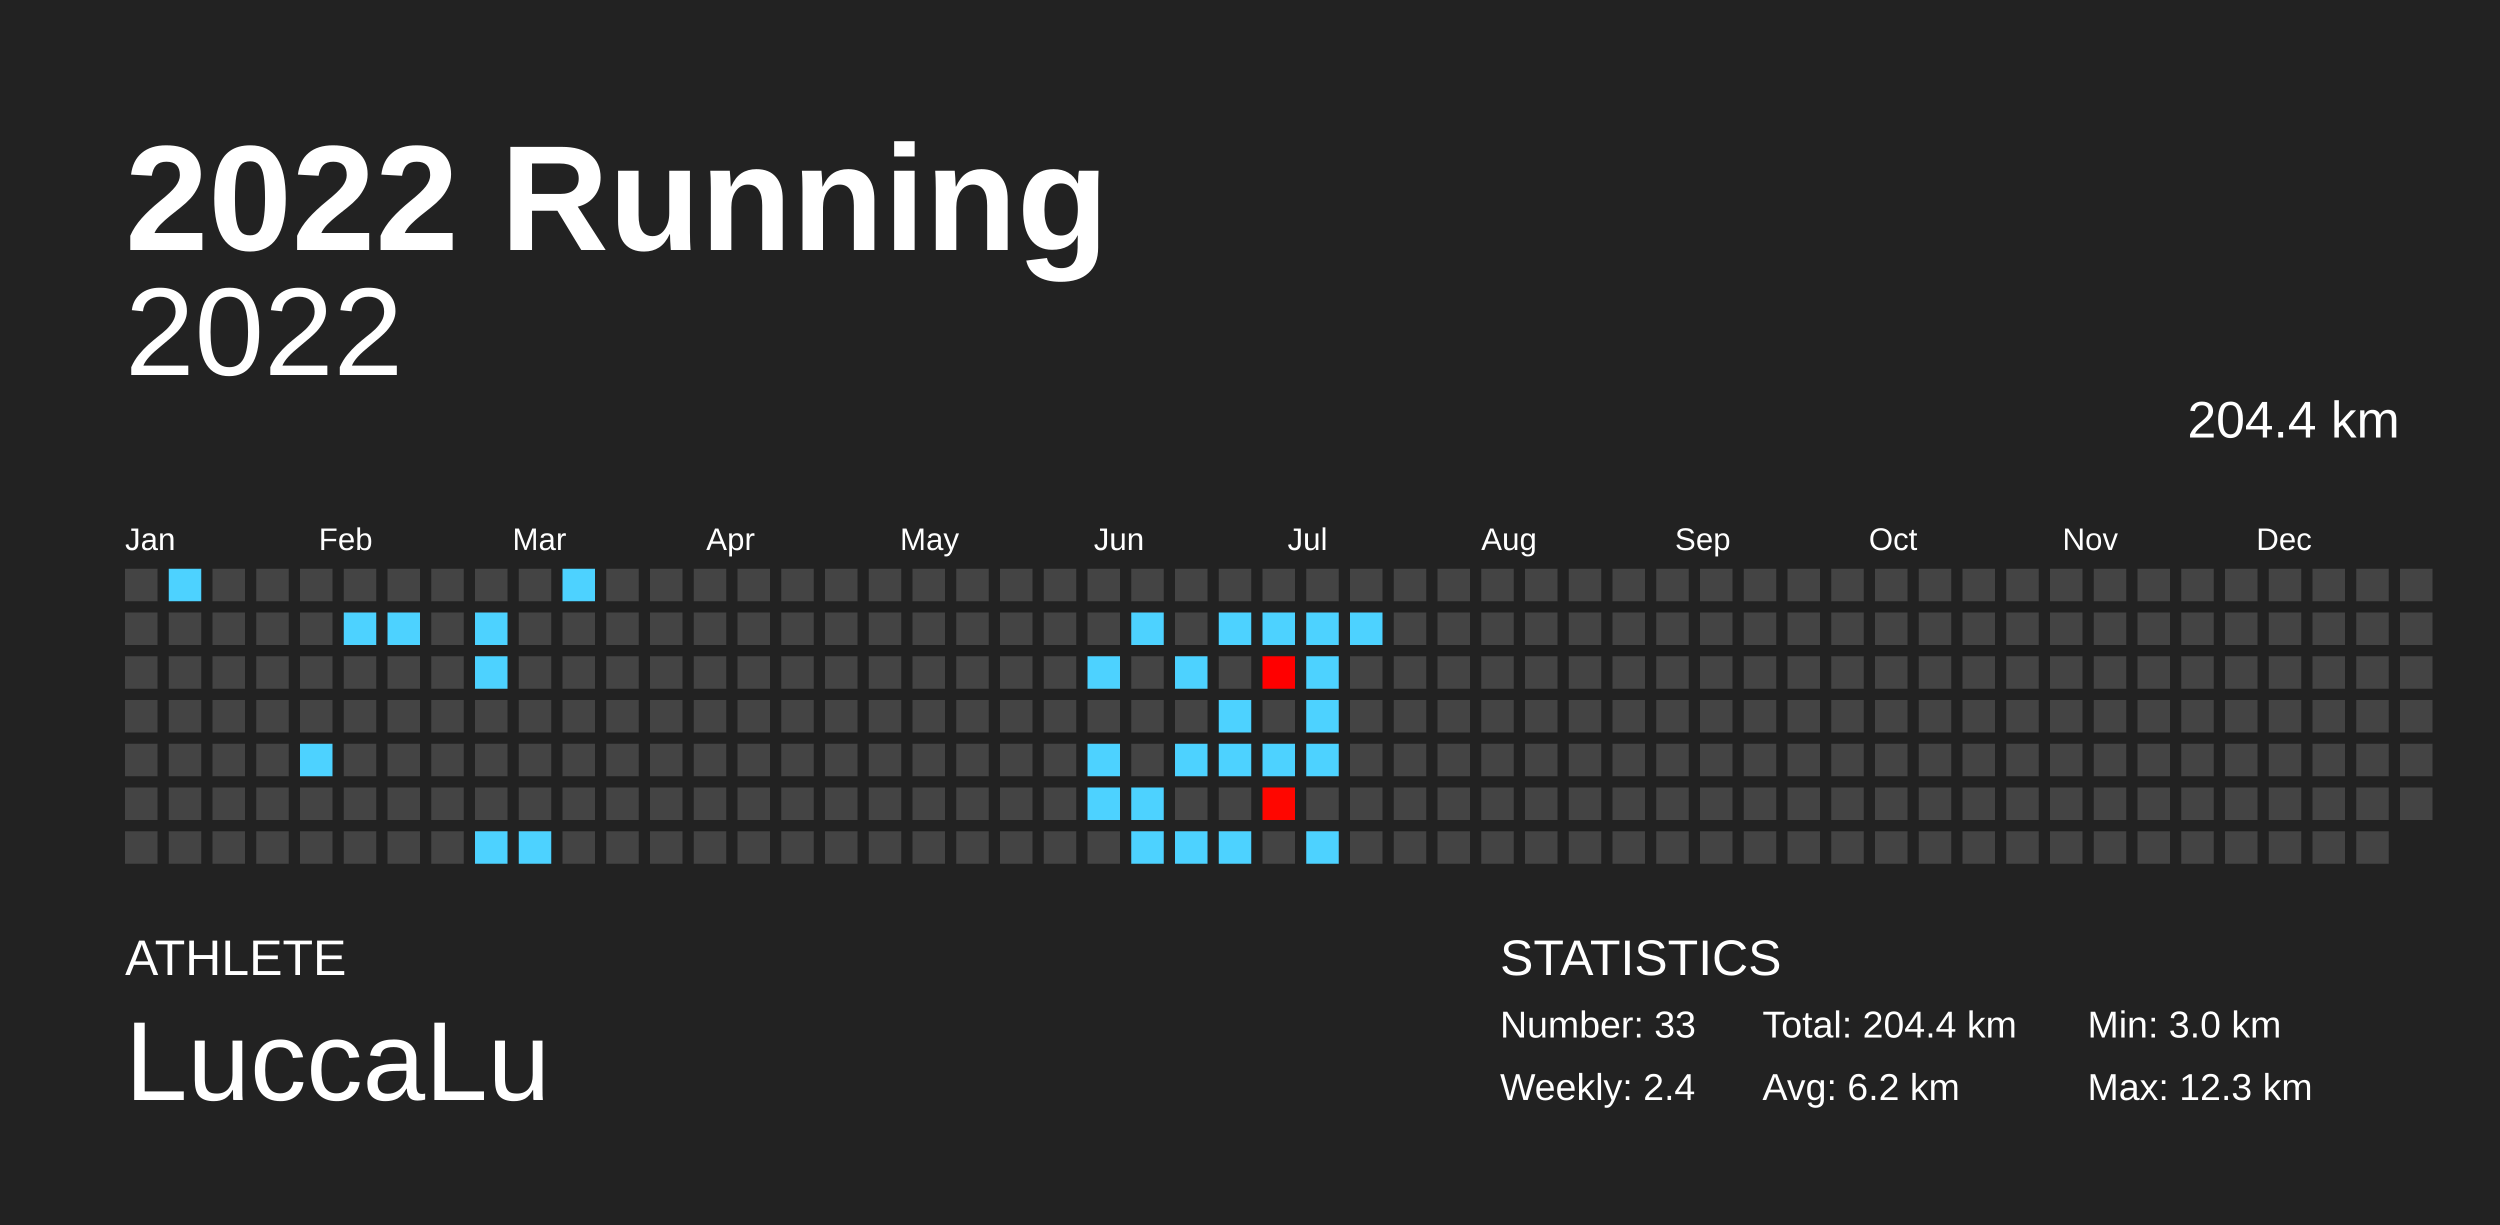
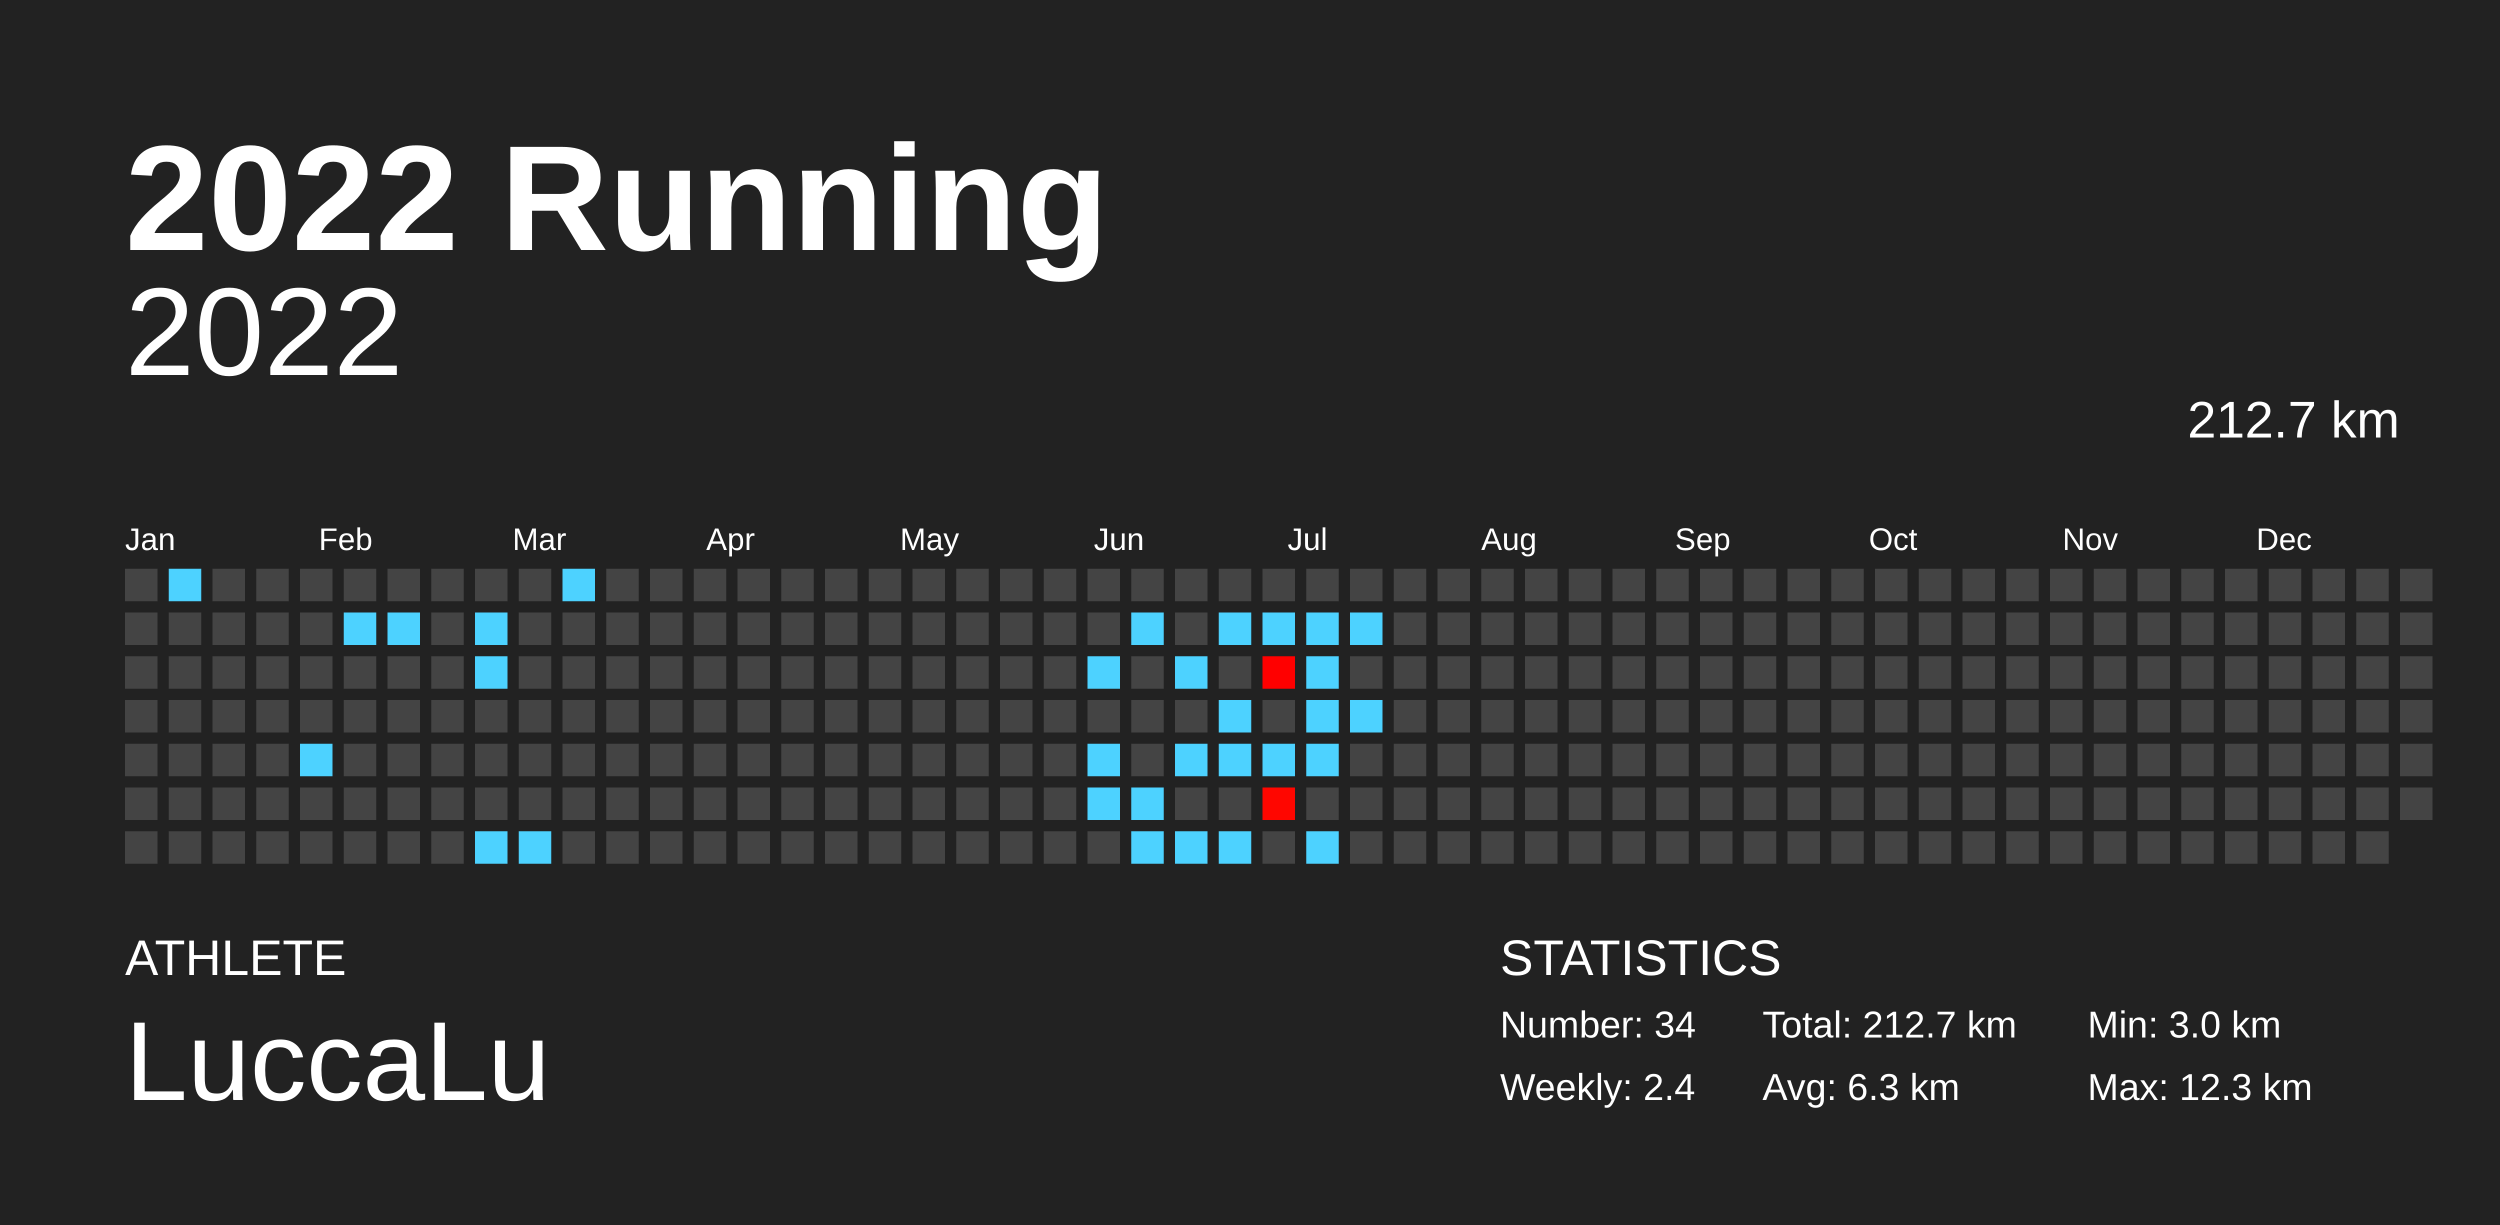
<svg xmlns="http://www.w3.org/2000/svg" baseProfile="full" height="98mm" version="1.1" viewBox="0,0,200,98" width="200mm">
  <defs />
  <rect fill="#222222" height="98" width="200" x="0" y="0" />
  <text fill="#FFFFFF" style="font-size:12px; font-family:Arial; font-weight:bold;" x="10" y="20">2022 Running</text>
  <text fill="#FFFFFF" style="font-size:4px; font-family:Arial" x="10" y="78">ATHLETE</text>
  <text fill="#FFFFFF" style="font-size:9px; font-family:Arial" x="10" y="88">LuccaLu</text>
  <text fill="#FFFFFF" style="font-size:4px; font-family:Arial" x="120" y="78">STATISTICS</text>
-   <text fill="#FFFFFF" style="font-size:3px; font-family:Arial" x="120" y="83">Number: 33</text>
+   <text fill="#FFFFFF" style="font-size:3px; font-family:Arial" x="120" y="83">Number: 34</text>
  <text fill="#FFFFFF" style="font-size:3px; font-family:Arial" x="120" y="88">Weekly: 2.4</text>
-   <text fill="#FFFFFF" style="font-size:3px; font-family:Arial" x="141" y="83">Total: 204.4 km</text>
-   <text fill="#FFFFFF" style="font-size:3px; font-family:Arial" x="141" y="88">Avg: 6.2 km</text>
+   <text fill="#FFFFFF" style="font-size:3px; font-family:Arial" x="141" y="83">Total: 212.7 km</text>
+   <text fill="#FFFFFF" style="font-size:3px; font-family:Arial" x="141" y="88">Avg: 6.3 km</text>
  <text fill="#FFFFFF" style="font-size:3px; font-family:Arial" x="167" y="83">Min: 3.0 km</text>
  <text fill="#FFFFFF" style="font-size:3px; font-family:Arial" x="167" y="88">Max: 12.3 km</text>
  <text alignment-baseline="hanging" fill="#FFFFFF" style="font-size:10.0px; font-family:Arial;" x="10" y="30">2022</text>
-   <text alignment-baseline="hanging" fill="#FFFFFF" style="font-size:4.125px; font-family:Arial;" x="175" y="35">204.4 km</text>
+   <text alignment-baseline="hanging" fill="#FFFFFF" style="font-size:4.125px; font-family:Arial;" x="175" y="35">212.7 km</text>
  <text fill="#FFFFFF" style="font-size:2.5px; font-family:Arial" x="10.0" y="44">Jan</text>
  <text fill="#FFFFFF" style="font-size:2.5px; font-family:Arial" x="25.5" y="44">Feb</text>
  <text fill="#FFFFFF" style="font-size:2.5px; font-family:Arial" x="41.0" y="44">Mar</text>
  <text fill="#FFFFFF" style="font-size:2.5px; font-family:Arial" x="56.5" y="44">Apr</text>
  <text fill="#FFFFFF" style="font-size:2.5px; font-family:Arial" x="72.0" y="44">May</text>
  <text fill="#FFFFFF" style="font-size:2.5px; font-family:Arial" x="87.5" y="44">Jun</text>
  <text fill="#FFFFFF" style="font-size:2.5px; font-family:Arial" x="103.0" y="44">Jul</text>
  <text fill="#FFFFFF" style="font-size:2.5px; font-family:Arial" x="118.5" y="44">Aug</text>
  <text fill="#FFFFFF" style="font-size:2.5px; font-family:Arial" x="134.0" y="44">Sep</text>
  <text fill="#FFFFFF" style="font-size:2.5px; font-family:Arial" x="149.5" y="44">Oct</text>
  <text fill="#FFFFFF" style="font-size:2.5px; font-family:Arial" x="165.0" y="44">Nov</text>
  <text fill="#FFFFFF" style="font-size:2.5px; font-family:Arial" x="180.5" y="44">Dec</text>
  <rect fill="#444444" height="2.6" width="2.6" x="10.0" y="45.5" />
  <rect fill="#444444" height="2.6" width="2.6" x="10.0" y="49.0" />
  <rect fill="#444444" height="2.6" width="2.6" x="10.0" y="52.5" />
  <rect fill="#444444" height="2.6" width="2.6" x="10.0" y="56.0" />
  <rect fill="#444444" height="2.6" width="2.6" x="10.0" y="59.5" />
  <rect fill="#444444" height="2.6" width="2.6" x="10.0" y="63.0" />
  <rect fill="#444444" height="2.6" width="2.6" x="10.0" y="66.5" />
  <rect fill="#4dd2ff" height="2.6" width="2.6" x="13.5" y="45.5" />
  <rect fill="#444444" height="2.6" width="2.6" x="13.5" y="49.0" />
  <rect fill="#444444" height="2.6" width="2.6" x="13.5" y="52.5" />
  <rect fill="#444444" height="2.6" width="2.6" x="13.5" y="56.0" />
  <rect fill="#444444" height="2.6" width="2.6" x="13.5" y="59.5" />
  <rect fill="#444444" height="2.6" width="2.6" x="13.5" y="63.0" />
  <rect fill="#444444" height="2.6" width="2.6" x="13.5" y="66.5" />
  <rect fill="#444444" height="2.6" width="2.6" x="17.0" y="45.5" />
  <rect fill="#444444" height="2.6" width="2.6" x="17.0" y="49.0" />
  <rect fill="#444444" height="2.6" width="2.6" x="17.0" y="52.5" />
  <rect fill="#444444" height="2.6" width="2.6" x="17.0" y="56.0" />
  <rect fill="#444444" height="2.6" width="2.6" x="17.0" y="59.5" />
  <rect fill="#444444" height="2.6" width="2.6" x="17.0" y="63.0" />
  <rect fill="#444444" height="2.6" width="2.6" x="17.0" y="66.5" />
  <rect fill="#444444" height="2.6" width="2.6" x="20.5" y="45.5" />
  <rect fill="#444444" height="2.6" width="2.6" x="20.5" y="49.0" />
  <rect fill="#444444" height="2.6" width="2.6" x="20.5" y="52.5" />
  <rect fill="#444444" height="2.6" width="2.6" x="20.5" y="56.0" />
  <rect fill="#444444" height="2.6" width="2.6" x="20.5" y="59.5" />
  <rect fill="#444444" height="2.6" width="2.6" x="20.5" y="63.0" />
  <rect fill="#444444" height="2.6" width="2.6" x="20.5" y="66.5" />
  <rect fill="#444444" height="2.6" width="2.6" x="24.0" y="45.5" />
  <rect fill="#444444" height="2.6" width="2.6" x="24.0" y="49.0" />
  <rect fill="#444444" height="2.6" width="2.6" x="24.0" y="52.5" />
  <rect fill="#444444" height="2.6" width="2.6" x="24.0" y="56.0" />
  <rect fill="#4dd2ff" height="2.6" width="2.6" x="24.0" y="59.5" />
  <rect fill="#444444" height="2.6" width="2.6" x="24.0" y="63.0" />
  <rect fill="#444444" height="2.6" width="2.6" x="24.0" y="66.5" />
  <rect fill="#444444" height="2.6" width="2.6" x="27.5" y="45.5" />
  <rect fill="#4dd2ff" height="2.6" width="2.6" x="27.5" y="49.0" />
  <rect fill="#444444" height="2.6" width="2.6" x="27.5" y="52.5" />
  <rect fill="#444444" height="2.6" width="2.6" x="27.5" y="56.0" />
  <rect fill="#444444" height="2.6" width="2.6" x="27.5" y="59.5" />
  <rect fill="#444444" height="2.6" width="2.6" x="27.5" y="63.0" />
  <rect fill="#444444" height="2.6" width="2.6" x="27.5" y="66.5" />
  <rect fill="#444444" height="2.6" width="2.6" x="31.0" y="45.5" />
  <rect fill="#4dd2ff" height="2.6" width="2.6" x="31.0" y="49.0" />
  <rect fill="#444444" height="2.6" width="2.6" x="31.0" y="52.5" />
  <rect fill="#444444" height="2.6" width="2.6" x="31.0" y="56.0" />
  <rect fill="#444444" height="2.6" width="2.6" x="31.0" y="59.5" />
  <rect fill="#444444" height="2.6" width="2.6" x="31.0" y="63.0" />
  <rect fill="#444444" height="2.6" width="2.6" x="31.0" y="66.5" />
  <rect fill="#444444" height="2.6" width="2.6" x="34.5" y="45.5" />
  <rect fill="#444444" height="2.6" width="2.6" x="34.5" y="49.0" />
  <rect fill="#444444" height="2.6" width="2.6" x="34.5" y="52.5" />
  <rect fill="#444444" height="2.6" width="2.6" x="34.5" y="56.0" />
  <rect fill="#444444" height="2.6" width="2.6" x="34.5" y="59.5" />
  <rect fill="#444444" height="2.6" width="2.6" x="34.5" y="63.0" />
  <rect fill="#444444" height="2.6" width="2.6" x="34.5" y="66.5" />
  <rect fill="#444444" height="2.6" width="2.6" x="38.0" y="45.5" />
  <rect fill="#4dd2ff" height="2.6" width="2.6" x="38.0" y="49.0" />
  <rect fill="#4dd2ff" height="2.6" width="2.6" x="38.0" y="52.5" />
  <rect fill="#444444" height="2.6" width="2.6" x="38.0" y="56.0" />
  <rect fill="#444444" height="2.6" width="2.6" x="38.0" y="59.5" />
  <rect fill="#444444" height="2.6" width="2.6" x="38.0" y="63.0" />
  <rect fill="#4dd2ff" height="2.6" width="2.6" x="38.0" y="66.5" />
  <rect fill="#444444" height="2.6" width="2.6" x="41.5" y="45.5" />
  <rect fill="#444444" height="2.6" width="2.6" x="41.5" y="49.0" />
  <rect fill="#444444" height="2.6" width="2.6" x="41.5" y="52.5" />
  <rect fill="#444444" height="2.6" width="2.6" x="41.5" y="56.0" />
  <rect fill="#444444" height="2.6" width="2.6" x="41.5" y="59.5" />
  <rect fill="#444444" height="2.6" width="2.6" x="41.5" y="63.0" />
  <rect fill="#4dd2ff" height="2.6" width="2.6" x="41.5" y="66.5" />
  <rect fill="#4dd2ff" height="2.6" width="2.6" x="45.0" y="45.5" />
  <rect fill="#444444" height="2.6" width="2.6" x="45.0" y="49.0" />
  <rect fill="#444444" height="2.6" width="2.6" x="45.0" y="52.5" />
  <rect fill="#444444" height="2.6" width="2.6" x="45.0" y="56.0" />
  <rect fill="#444444" height="2.6" width="2.6" x="45.0" y="59.5" />
  <rect fill="#444444" height="2.6" width="2.6" x="45.0" y="63.0" />
  <rect fill="#444444" height="2.6" width="2.6" x="45.0" y="66.5" />
  <rect fill="#444444" height="2.6" width="2.6" x="48.5" y="45.5" />
  <rect fill="#444444" height="2.6" width="2.6" x="48.5" y="49.0" />
  <rect fill="#444444" height="2.6" width="2.6" x="48.5" y="52.5" />
  <rect fill="#444444" height="2.6" width="2.6" x="48.5" y="56.0" />
  <rect fill="#444444" height="2.6" width="2.6" x="48.5" y="59.5" />
  <rect fill="#444444" height="2.6" width="2.6" x="48.5" y="63.0" />
  <rect fill="#444444" height="2.6" width="2.6" x="48.5" y="66.5" />
  <rect fill="#444444" height="2.6" width="2.6" x="52.0" y="45.5" />
  <rect fill="#444444" height="2.6" width="2.6" x="52.0" y="49.0" />
  <rect fill="#444444" height="2.6" width="2.6" x="52.0" y="52.5" />
  <rect fill="#444444" height="2.6" width="2.6" x="52.0" y="56.0" />
  <rect fill="#444444" height="2.6" width="2.6" x="52.0" y="59.5" />
  <rect fill="#444444" height="2.6" width="2.6" x="52.0" y="63.0" />
  <rect fill="#444444" height="2.6" width="2.6" x="52.0" y="66.5" />
  <rect fill="#444444" height="2.6" width="2.6" x="55.5" y="45.5" />
  <rect fill="#444444" height="2.6" width="2.6" x="55.5" y="49.0" />
  <rect fill="#444444" height="2.6" width="2.6" x="55.5" y="52.5" />
  <rect fill="#444444" height="2.6" width="2.6" x="55.5" y="56.0" />
  <rect fill="#444444" height="2.6" width="2.6" x="55.5" y="59.5" />
  <rect fill="#444444" height="2.6" width="2.6" x="55.5" y="63.0" />
  <rect fill="#444444" height="2.6" width="2.6" x="55.5" y="66.5" />
  <rect fill="#444444" height="2.6" width="2.6" x="59.0" y="45.5" />
  <rect fill="#444444" height="2.6" width="2.6" x="59.0" y="49.0" />
  <rect fill="#444444" height="2.6" width="2.6" x="59.0" y="52.5" />
  <rect fill="#444444" height="2.6" width="2.6" x="59.0" y="56.0" />
  <rect fill="#444444" height="2.6" width="2.6" x="59.0" y="59.5" />
  <rect fill="#444444" height="2.6" width="2.6" x="59.0" y="63.0" />
  <rect fill="#444444" height="2.6" width="2.6" x="59.0" y="66.5" />
  <rect fill="#444444" height="2.6" width="2.6" x="62.5" y="45.5" />
  <rect fill="#444444" height="2.6" width="2.6" x="62.5" y="49.0" />
  <rect fill="#444444" height="2.6" width="2.6" x="62.5" y="52.5" />
  <rect fill="#444444" height="2.6" width="2.6" x="62.5" y="56.0" />
  <rect fill="#444444" height="2.6" width="2.6" x="62.5" y="59.5" />
  <rect fill="#444444" height="2.6" width="2.6" x="62.5" y="63.0" />
  <rect fill="#444444" height="2.6" width="2.6" x="62.5" y="66.5" />
  <rect fill="#444444" height="2.6" width="2.6" x="66.0" y="45.5" />
  <rect fill="#444444" height="2.6" width="2.6" x="66.0" y="49.0" />
  <rect fill="#444444" height="2.6" width="2.6" x="66.0" y="52.5" />
  <rect fill="#444444" height="2.6" width="2.6" x="66.0" y="56.0" />
  <rect fill="#444444" height="2.6" width="2.6" x="66.0" y="59.5" />
  <rect fill="#444444" height="2.6" width="2.6" x="66.0" y="63.0" />
  <rect fill="#444444" height="2.6" width="2.6" x="66.0" y="66.5" />
  <rect fill="#444444" height="2.6" width="2.6" x="69.5" y="45.5" />
  <rect fill="#444444" height="2.6" width="2.6" x="69.5" y="49.0" />
  <rect fill="#444444" height="2.6" width="2.6" x="69.5" y="52.5" />
  <rect fill="#444444" height="2.6" width="2.6" x="69.5" y="56.0" />
  <rect fill="#444444" height="2.6" width="2.6" x="69.5" y="59.5" />
  <rect fill="#444444" height="2.6" width="2.6" x="69.5" y="63.0" />
  <rect fill="#444444" height="2.6" width="2.6" x="69.5" y="66.5" />
  <rect fill="#444444" height="2.6" width="2.6" x="73.0" y="45.5" />
  <rect fill="#444444" height="2.6" width="2.6" x="73.0" y="49.0" />
  <rect fill="#444444" height="2.6" width="2.6" x="73.0" y="52.5" />
  <rect fill="#444444" height="2.6" width="2.6" x="73.0" y="56.0" />
  <rect fill="#444444" height="2.6" width="2.6" x="73.0" y="59.5" />
  <rect fill="#444444" height="2.6" width="2.6" x="73.0" y="63.0" />
  <rect fill="#444444" height="2.6" width="2.6" x="73.0" y="66.5" />
  <rect fill="#444444" height="2.6" width="2.6" x="76.5" y="45.5" />
  <rect fill="#444444" height="2.6" width="2.6" x="76.5" y="49.0" />
  <rect fill="#444444" height="2.6" width="2.6" x="76.5" y="52.5" />
  <rect fill="#444444" height="2.6" width="2.6" x="76.5" y="56.0" />
  <rect fill="#444444" height="2.6" width="2.6" x="76.5" y="59.5" />
  <rect fill="#444444" height="2.6" width="2.6" x="76.5" y="63.0" />
  <rect fill="#444444" height="2.6" width="2.6" x="76.5" y="66.5" />
  <rect fill="#444444" height="2.6" width="2.6" x="80.0" y="45.5" />
  <rect fill="#444444" height="2.6" width="2.6" x="80.0" y="49.0" />
  <rect fill="#444444" height="2.6" width="2.6" x="80.0" y="52.5" />
  <rect fill="#444444" height="2.6" width="2.6" x="80.0" y="56.0" />
  <rect fill="#444444" height="2.6" width="2.6" x="80.0" y="59.5" />
  <rect fill="#444444" height="2.6" width="2.6" x="80.0" y="63.0" />
  <rect fill="#444444" height="2.6" width="2.6" x="80.0" y="66.5" />
  <rect fill="#444444" height="2.6" width="2.6" x="83.5" y="45.5" />
  <rect fill="#444444" height="2.6" width="2.6" x="83.5" y="49.0" />
  <rect fill="#444444" height="2.6" width="2.6" x="83.5" y="52.5" />
  <rect fill="#444444" height="2.6" width="2.6" x="83.5" y="56.0" />
  <rect fill="#444444" height="2.6" width="2.6" x="83.5" y="59.5" />
  <rect fill="#444444" height="2.6" width="2.6" x="83.5" y="63.0" />
  <rect fill="#444444" height="2.6" width="2.6" x="83.5" y="66.5" />
  <rect fill="#444444" height="2.6" width="2.6" x="87.0" y="45.5" />
  <rect fill="#444444" height="2.6" width="2.6" x="87.0" y="49.0" />
  <rect fill="#4dd2ff" height="2.6" width="2.6" x="87.0" y="52.5" />
  <rect fill="#444444" height="2.6" width="2.6" x="87.0" y="56.0" />
  <rect fill="#4dd2ff" height="2.6" width="2.6" x="87.0" y="59.5" />
  <rect fill="#4dd2ff" height="2.6" width="2.6" x="87.0" y="63.0" />
  <rect fill="#444444" height="2.6" width="2.6" x="87.0" y="66.5" />
  <rect fill="#444444" height="2.6" width="2.6" x="90.5" y="45.5" />
  <rect fill="#4dd2ff" height="2.6" width="2.6" x="90.5" y="49.0" />
  <rect fill="#444444" height="2.6" width="2.6" x="90.5" y="52.5" />
  <rect fill="#444444" height="2.6" width="2.6" x="90.5" y="56.0" />
  <rect fill="#444444" height="2.6" width="2.6" x="90.5" y="59.5" />
  <rect fill="#4dd2ff" height="2.6" width="2.6" x="90.5" y="63.0" />
  <rect fill="#4dd2ff" height="2.6" width="2.6" x="90.5" y="66.5" />
  <rect fill="#444444" height="2.6" width="2.6" x="94.0" y="45.5" />
  <rect fill="#444444" height="2.6" width="2.6" x="94.0" y="49.0" />
  <rect fill="#4dd2ff" height="2.6" width="2.6" x="94.0" y="52.5" />
  <rect fill="#444444" height="2.6" width="2.6" x="94.0" y="56.0" />
  <rect fill="#4dd2ff" height="2.6" width="2.6" x="94.0" y="59.5" />
  <rect fill="#444444" height="2.6" width="2.6" x="94.0" y="63.0" />
  <rect fill="#4dd2ff" height="2.6" width="2.6" x="94.0" y="66.5" />
  <rect fill="#444444" height="2.6" width="2.6" x="97.5" y="45.5" />
  <rect fill="#4dd2ff" height="2.6" width="2.6" x="97.5" y="49.0" />
  <rect fill="#444444" height="2.6" width="2.6" x="97.5" y="52.5" />
  <rect fill="#4dd2ff" height="2.6" width="2.6" x="97.5" y="56.0" />
  <rect fill="#4dd2ff" height="2.6" width="2.6" x="97.5" y="59.5" />
  <rect fill="#444444" height="2.6" width="2.6" x="97.5" y="63.0" />
  <rect fill="#4dd2ff" height="2.6" width="2.6" x="97.5" y="66.5" />
  <rect fill="#444444" height="2.6" width="2.6" x="101.0" y="45.5" />
  <rect fill="#4dd2ff" height="2.6" width="2.6" x="101.0" y="49.0" />
  <rect fill="#ff0000" height="2.6" width="2.6" x="101.0" y="52.5" />
  <rect fill="#444444" height="2.6" width="2.6" x="101.0" y="56.0" />
  <rect fill="#4dd2ff" height="2.6" width="2.6" x="101.0" y="59.5" />
  <rect fill="#ff0600" height="2.6" width="2.6" x="101.0" y="63.0" />
  <rect fill="#444444" height="2.6" width="2.6" x="101.0" y="66.5" />
  <rect fill="#444444" height="2.6" width="2.6" x="104.5" y="45.5" />
  <rect fill="#4dd2ff" height="2.6" width="2.6" x="104.5" y="49.0" />
  <rect fill="#4dd2ff" height="2.6" width="2.6" x="104.5" y="52.5" />
  <rect fill="#4dd2ff" height="2.6" width="2.6" x="104.5" y="56.0" />
  <rect fill="#4dd2ff" height="2.6" width="2.6" x="104.5" y="59.5" />
  <rect fill="#444444" height="2.6" width="2.6" x="104.5" y="63.0" />
  <rect fill="#4dd2ff" height="2.6" width="2.6" x="104.5" y="66.5" />
  <rect fill="#444444" height="2.6" width="2.6" x="108.0" y="45.5" />
  <rect fill="#4dd2ff" height="2.6" width="2.6" x="108.0" y="49.0" />
  <rect fill="#444444" height="2.6" width="2.6" x="108.0" y="52.5" />
-   <rect fill="#444444" height="2.6" width="2.6" x="108.0" y="56.0" />
+   <rect fill="#4dd2ff" height="2.6" width="2.6" x="108.0" y="56.0" />
  <rect fill="#444444" height="2.6" width="2.6" x="108.0" y="59.5" />
  <rect fill="#444444" height="2.6" width="2.6" x="108.0" y="63.0" />
  <rect fill="#444444" height="2.6" width="2.6" x="108.0" y="66.5" />
  <rect fill="#444444" height="2.6" width="2.6" x="111.5" y="45.5" />
  <rect fill="#444444" height="2.6" width="2.6" x="111.5" y="49.0" />
  <rect fill="#444444" height="2.6" width="2.6" x="111.5" y="52.5" />
  <rect fill="#444444" height="2.6" width="2.6" x="111.5" y="56.0" />
  <rect fill="#444444" height="2.6" width="2.6" x="111.5" y="59.5" />
  <rect fill="#444444" height="2.6" width="2.6" x="111.5" y="63.0" />
  <rect fill="#444444" height="2.6" width="2.6" x="111.5" y="66.5" />
  <rect fill="#444444" height="2.6" width="2.6" x="115.0" y="45.5" />
  <rect fill="#444444" height="2.6" width="2.6" x="115.0" y="49.0" />
  <rect fill="#444444" height="2.6" width="2.6" x="115.0" y="52.5" />
  <rect fill="#444444" height="2.6" width="2.6" x="115.0" y="56.0" />
  <rect fill="#444444" height="2.6" width="2.6" x="115.0" y="59.5" />
  <rect fill="#444444" height="2.6" width="2.6" x="115.0" y="63.0" />
  <rect fill="#444444" height="2.6" width="2.6" x="115.0" y="66.5" />
  <rect fill="#444444" height="2.6" width="2.6" x="118.5" y="45.5" />
  <rect fill="#444444" height="2.6" width="2.6" x="118.5" y="49.0" />
  <rect fill="#444444" height="2.6" width="2.6" x="118.5" y="52.5" />
  <rect fill="#444444" height="2.6" width="2.6" x="118.5" y="56.0" />
  <rect fill="#444444" height="2.6" width="2.6" x="118.5" y="59.5" />
  <rect fill="#444444" height="2.6" width="2.6" x="118.5" y="63.0" />
  <rect fill="#444444" height="2.6" width="2.6" x="118.5" y="66.5" />
  <rect fill="#444444" height="2.6" width="2.6" x="122.0" y="45.5" />
  <rect fill="#444444" height="2.6" width="2.6" x="122.0" y="49.0" />
  <rect fill="#444444" height="2.6" width="2.6" x="122.0" y="52.5" />
  <rect fill="#444444" height="2.6" width="2.6" x="122.0" y="56.0" />
  <rect fill="#444444" height="2.6" width="2.6" x="122.0" y="59.5" />
  <rect fill="#444444" height="2.6" width="2.6" x="122.0" y="63.0" />
  <rect fill="#444444" height="2.6" width="2.6" x="122.0" y="66.5" />
  <rect fill="#444444" height="2.6" width="2.6" x="125.5" y="45.5" />
  <rect fill="#444444" height="2.6" width="2.6" x="125.5" y="49.0" />
  <rect fill="#444444" height="2.6" width="2.6" x="125.5" y="52.5" />
  <rect fill="#444444" height="2.6" width="2.6" x="125.5" y="56.0" />
  <rect fill="#444444" height="2.6" width="2.6" x="125.5" y="59.5" />
  <rect fill="#444444" height="2.6" width="2.6" x="125.5" y="63.0" />
  <rect fill="#444444" height="2.6" width="2.6" x="125.5" y="66.5" />
  <rect fill="#444444" height="2.6" width="2.6" x="129.0" y="45.5" />
  <rect fill="#444444" height="2.6" width="2.6" x="129.0" y="49.0" />
  <rect fill="#444444" height="2.6" width="2.6" x="129.0" y="52.5" />
  <rect fill="#444444" height="2.6" width="2.6" x="129.0" y="56.0" />
  <rect fill="#444444" height="2.6" width="2.6" x="129.0" y="59.5" />
  <rect fill="#444444" height="2.6" width="2.6" x="129.0" y="63.0" />
  <rect fill="#444444" height="2.6" width="2.6" x="129.0" y="66.5" />
  <rect fill="#444444" height="2.6" width="2.6" x="132.5" y="45.5" />
  <rect fill="#444444" height="2.6" width="2.6" x="132.5" y="49.0" />
  <rect fill="#444444" height="2.6" width="2.6" x="132.5" y="52.5" />
  <rect fill="#444444" height="2.6" width="2.6" x="132.5" y="56.0" />
  <rect fill="#444444" height="2.6" width="2.6" x="132.5" y="59.5" />
  <rect fill="#444444" height="2.6" width="2.6" x="132.5" y="63.0" />
  <rect fill="#444444" height="2.6" width="2.6" x="132.5" y="66.5" />
  <rect fill="#444444" height="2.6" width="2.6" x="136.0" y="45.5" />
  <rect fill="#444444" height="2.6" width="2.6" x="136.0" y="49.0" />
  <rect fill="#444444" height="2.6" width="2.6" x="136.0" y="52.5" />
  <rect fill="#444444" height="2.6" width="2.6" x="136.0" y="56.0" />
  <rect fill="#444444" height="2.6" width="2.6" x="136.0" y="59.5" />
  <rect fill="#444444" height="2.6" width="2.6" x="136.0" y="63.0" />
  <rect fill="#444444" height="2.6" width="2.6" x="136.0" y="66.5" />
  <rect fill="#444444" height="2.6" width="2.6" x="139.5" y="45.5" />
  <rect fill="#444444" height="2.6" width="2.6" x="139.5" y="49.0" />
  <rect fill="#444444" height="2.6" width="2.6" x="139.5" y="52.5" />
  <rect fill="#444444" height="2.6" width="2.6" x="139.5" y="56.0" />
  <rect fill="#444444" height="2.6" width="2.6" x="139.5" y="59.5" />
  <rect fill="#444444" height="2.6" width="2.6" x="139.5" y="63.0" />
  <rect fill="#444444" height="2.6" width="2.6" x="139.5" y="66.5" />
  <rect fill="#444444" height="2.6" width="2.6" x="143.0" y="45.5" />
  <rect fill="#444444" height="2.6" width="2.6" x="143.0" y="49.0" />
  <rect fill="#444444" height="2.6" width="2.6" x="143.0" y="52.5" />
  <rect fill="#444444" height="2.6" width="2.6" x="143.0" y="56.0" />
  <rect fill="#444444" height="2.6" width="2.6" x="143.0" y="59.5" />
  <rect fill="#444444" height="2.6" width="2.6" x="143.0" y="63.0" />
  <rect fill="#444444" height="2.6" width="2.6" x="143.0" y="66.5" />
  <rect fill="#444444" height="2.6" width="2.6" x="146.5" y="45.5" />
  <rect fill="#444444" height="2.6" width="2.6" x="146.5" y="49.0" />
  <rect fill="#444444" height="2.6" width="2.6" x="146.5" y="52.5" />
  <rect fill="#444444" height="2.6" width="2.6" x="146.5" y="56.0" />
  <rect fill="#444444" height="2.6" width="2.6" x="146.5" y="59.5" />
  <rect fill="#444444" height="2.6" width="2.6" x="146.5" y="63.0" />
  <rect fill="#444444" height="2.6" width="2.6" x="146.5" y="66.5" />
  <rect fill="#444444" height="2.6" width="2.6" x="150.0" y="45.5" />
  <rect fill="#444444" height="2.6" width="2.6" x="150.0" y="49.0" />
  <rect fill="#444444" height="2.6" width="2.6" x="150.0" y="52.5" />
  <rect fill="#444444" height="2.6" width="2.6" x="150.0" y="56.0" />
  <rect fill="#444444" height="2.6" width="2.6" x="150.0" y="59.5" />
  <rect fill="#444444" height="2.6" width="2.6" x="150.0" y="63.0" />
  <rect fill="#444444" height="2.6" width="2.6" x="150.0" y="66.5" />
  <rect fill="#444444" height="2.6" width="2.6" x="153.5" y="45.5" />
  <rect fill="#444444" height="2.6" width="2.6" x="153.5" y="49.0" />
  <rect fill="#444444" height="2.6" width="2.6" x="153.5" y="52.5" />
  <rect fill="#444444" height="2.6" width="2.6" x="153.5" y="56.0" />
  <rect fill="#444444" height="2.6" width="2.6" x="153.5" y="59.5" />
  <rect fill="#444444" height="2.6" width="2.6" x="153.5" y="63.0" />
  <rect fill="#444444" height="2.6" width="2.6" x="153.5" y="66.5" />
  <rect fill="#444444" height="2.6" width="2.6" x="157.0" y="45.5" />
  <rect fill="#444444" height="2.6" width="2.6" x="157.0" y="49.0" />
  <rect fill="#444444" height="2.6" width="2.6" x="157.0" y="52.5" />
  <rect fill="#444444" height="2.6" width="2.6" x="157.0" y="56.0" />
  <rect fill="#444444" height="2.6" width="2.6" x="157.0" y="59.5" />
  <rect fill="#444444" height="2.6" width="2.6" x="157.0" y="63.0" />
  <rect fill="#444444" height="2.6" width="2.6" x="157.0" y="66.5" />
  <rect fill="#444444" height="2.6" width="2.6" x="160.5" y="45.5" />
  <rect fill="#444444" height="2.6" width="2.6" x="160.5" y="49.0" />
  <rect fill="#444444" height="2.6" width="2.6" x="160.5" y="52.5" />
  <rect fill="#444444" height="2.6" width="2.6" x="160.5" y="56.0" />
  <rect fill="#444444" height="2.6" width="2.6" x="160.5" y="59.5" />
  <rect fill="#444444" height="2.6" width="2.6" x="160.5" y="63.0" />
  <rect fill="#444444" height="2.6" width="2.6" x="160.5" y="66.5" />
  <rect fill="#444444" height="2.6" width="2.6" x="164.0" y="45.5" />
  <rect fill="#444444" height="2.6" width="2.6" x="164.0" y="49.0" />
  <rect fill="#444444" height="2.6" width="2.6" x="164.0" y="52.5" />
  <rect fill="#444444" height="2.6" width="2.6" x="164.0" y="56.0" />
  <rect fill="#444444" height="2.6" width="2.6" x="164.0" y="59.5" />
  <rect fill="#444444" height="2.6" width="2.6" x="164.0" y="63.0" />
  <rect fill="#444444" height="2.6" width="2.6" x="164.0" y="66.5" />
  <rect fill="#444444" height="2.6" width="2.6" x="167.5" y="45.5" />
  <rect fill="#444444" height="2.6" width="2.6" x="167.5" y="49.0" />
  <rect fill="#444444" height="2.6" width="2.6" x="167.5" y="52.5" />
  <rect fill="#444444" height="2.6" width="2.6" x="167.5" y="56.0" />
  <rect fill="#444444" height="2.6" width="2.6" x="167.5" y="59.5" />
  <rect fill="#444444" height="2.6" width="2.6" x="167.5" y="63.0" />
  <rect fill="#444444" height="2.6" width="2.6" x="167.5" y="66.5" />
  <rect fill="#444444" height="2.6" width="2.6" x="171.0" y="45.5" />
  <rect fill="#444444" height="2.6" width="2.6" x="171.0" y="49.0" />
  <rect fill="#444444" height="2.6" width="2.6" x="171.0" y="52.5" />
  <rect fill="#444444" height="2.6" width="2.6" x="171.0" y="56.0" />
  <rect fill="#444444" height="2.6" width="2.6" x="171.0" y="59.5" />
  <rect fill="#444444" height="2.6" width="2.6" x="171.0" y="63.0" />
  <rect fill="#444444" height="2.6" width="2.6" x="171.0" y="66.5" />
  <rect fill="#444444" height="2.6" width="2.6" x="174.5" y="45.5" />
  <rect fill="#444444" height="2.6" width="2.6" x="174.5" y="49.0" />
  <rect fill="#444444" height="2.6" width="2.6" x="174.5" y="52.5" />
  <rect fill="#444444" height="2.6" width="2.6" x="174.5" y="56.0" />
  <rect fill="#444444" height="2.6" width="2.6" x="174.5" y="59.5" />
  <rect fill="#444444" height="2.6" width="2.6" x="174.5" y="63.0" />
  <rect fill="#444444" height="2.6" width="2.6" x="174.5" y="66.5" />
  <rect fill="#444444" height="2.6" width="2.6" x="178.0" y="45.5" />
  <rect fill="#444444" height="2.6" width="2.6" x="178.0" y="49.0" />
  <rect fill="#444444" height="2.6" width="2.6" x="178.0" y="52.5" />
  <rect fill="#444444" height="2.6" width="2.6" x="178.0" y="56.0" />
  <rect fill="#444444" height="2.6" width="2.6" x="178.0" y="59.5" />
  <rect fill="#444444" height="2.6" width="2.6" x="178.0" y="63.0" />
  <rect fill="#444444" height="2.6" width="2.6" x="178.0" y="66.5" />
  <rect fill="#444444" height="2.6" width="2.6" x="181.5" y="45.5" />
  <rect fill="#444444" height="2.6" width="2.6" x="181.5" y="49.0" />
  <rect fill="#444444" height="2.6" width="2.6" x="181.5" y="52.5" />
  <rect fill="#444444" height="2.6" width="2.6" x="181.5" y="56.0" />
  <rect fill="#444444" height="2.6" width="2.6" x="181.5" y="59.5" />
  <rect fill="#444444" height="2.6" width="2.6" x="181.5" y="63.0" />
  <rect fill="#444444" height="2.6" width="2.6" x="181.5" y="66.5" />
  <rect fill="#444444" height="2.6" width="2.6" x="185.0" y="45.5" />
  <rect fill="#444444" height="2.6" width="2.6" x="185.0" y="49.0" />
  <rect fill="#444444" height="2.6" width="2.6" x="185.0" y="52.5" />
  <rect fill="#444444" height="2.6" width="2.6" x="185.0" y="56.0" />
  <rect fill="#444444" height="2.6" width="2.6" x="185.0" y="59.5" />
  <rect fill="#444444" height="2.6" width="2.6" x="185.0" y="63.0" />
  <rect fill="#444444" height="2.6" width="2.6" x="185.0" y="66.5" />
  <rect fill="#444444" height="2.6" width="2.6" x="188.5" y="45.5" />
  <rect fill="#444444" height="2.6" width="2.6" x="188.5" y="49.0" />
  <rect fill="#444444" height="2.6" width="2.6" x="188.5" y="52.5" />
  <rect fill="#444444" height="2.6" width="2.6" x="188.5" y="56.0" />
  <rect fill="#444444" height="2.6" width="2.6" x="188.5" y="59.5" />
  <rect fill="#444444" height="2.6" width="2.6" x="188.5" y="63.0" />
  <rect fill="#444444" height="2.6" width="2.6" x="188.5" y="66.5" />
  <rect fill="#444444" height="2.6" width="2.6" x="192.0" y="45.5" />
  <rect fill="#444444" height="2.6" width="2.6" x="192.0" y="49.0" />
  <rect fill="#444444" height="2.6" width="2.6" x="192.0" y="52.5" />
  <rect fill="#444444" height="2.6" width="2.6" x="192.0" y="56.0" />
  <rect fill="#444444" height="2.6" width="2.6" x="192.0" y="59.5" />
  <rect fill="#444444" height="2.6" width="2.6" x="192.0" y="63.0" />
</svg>
